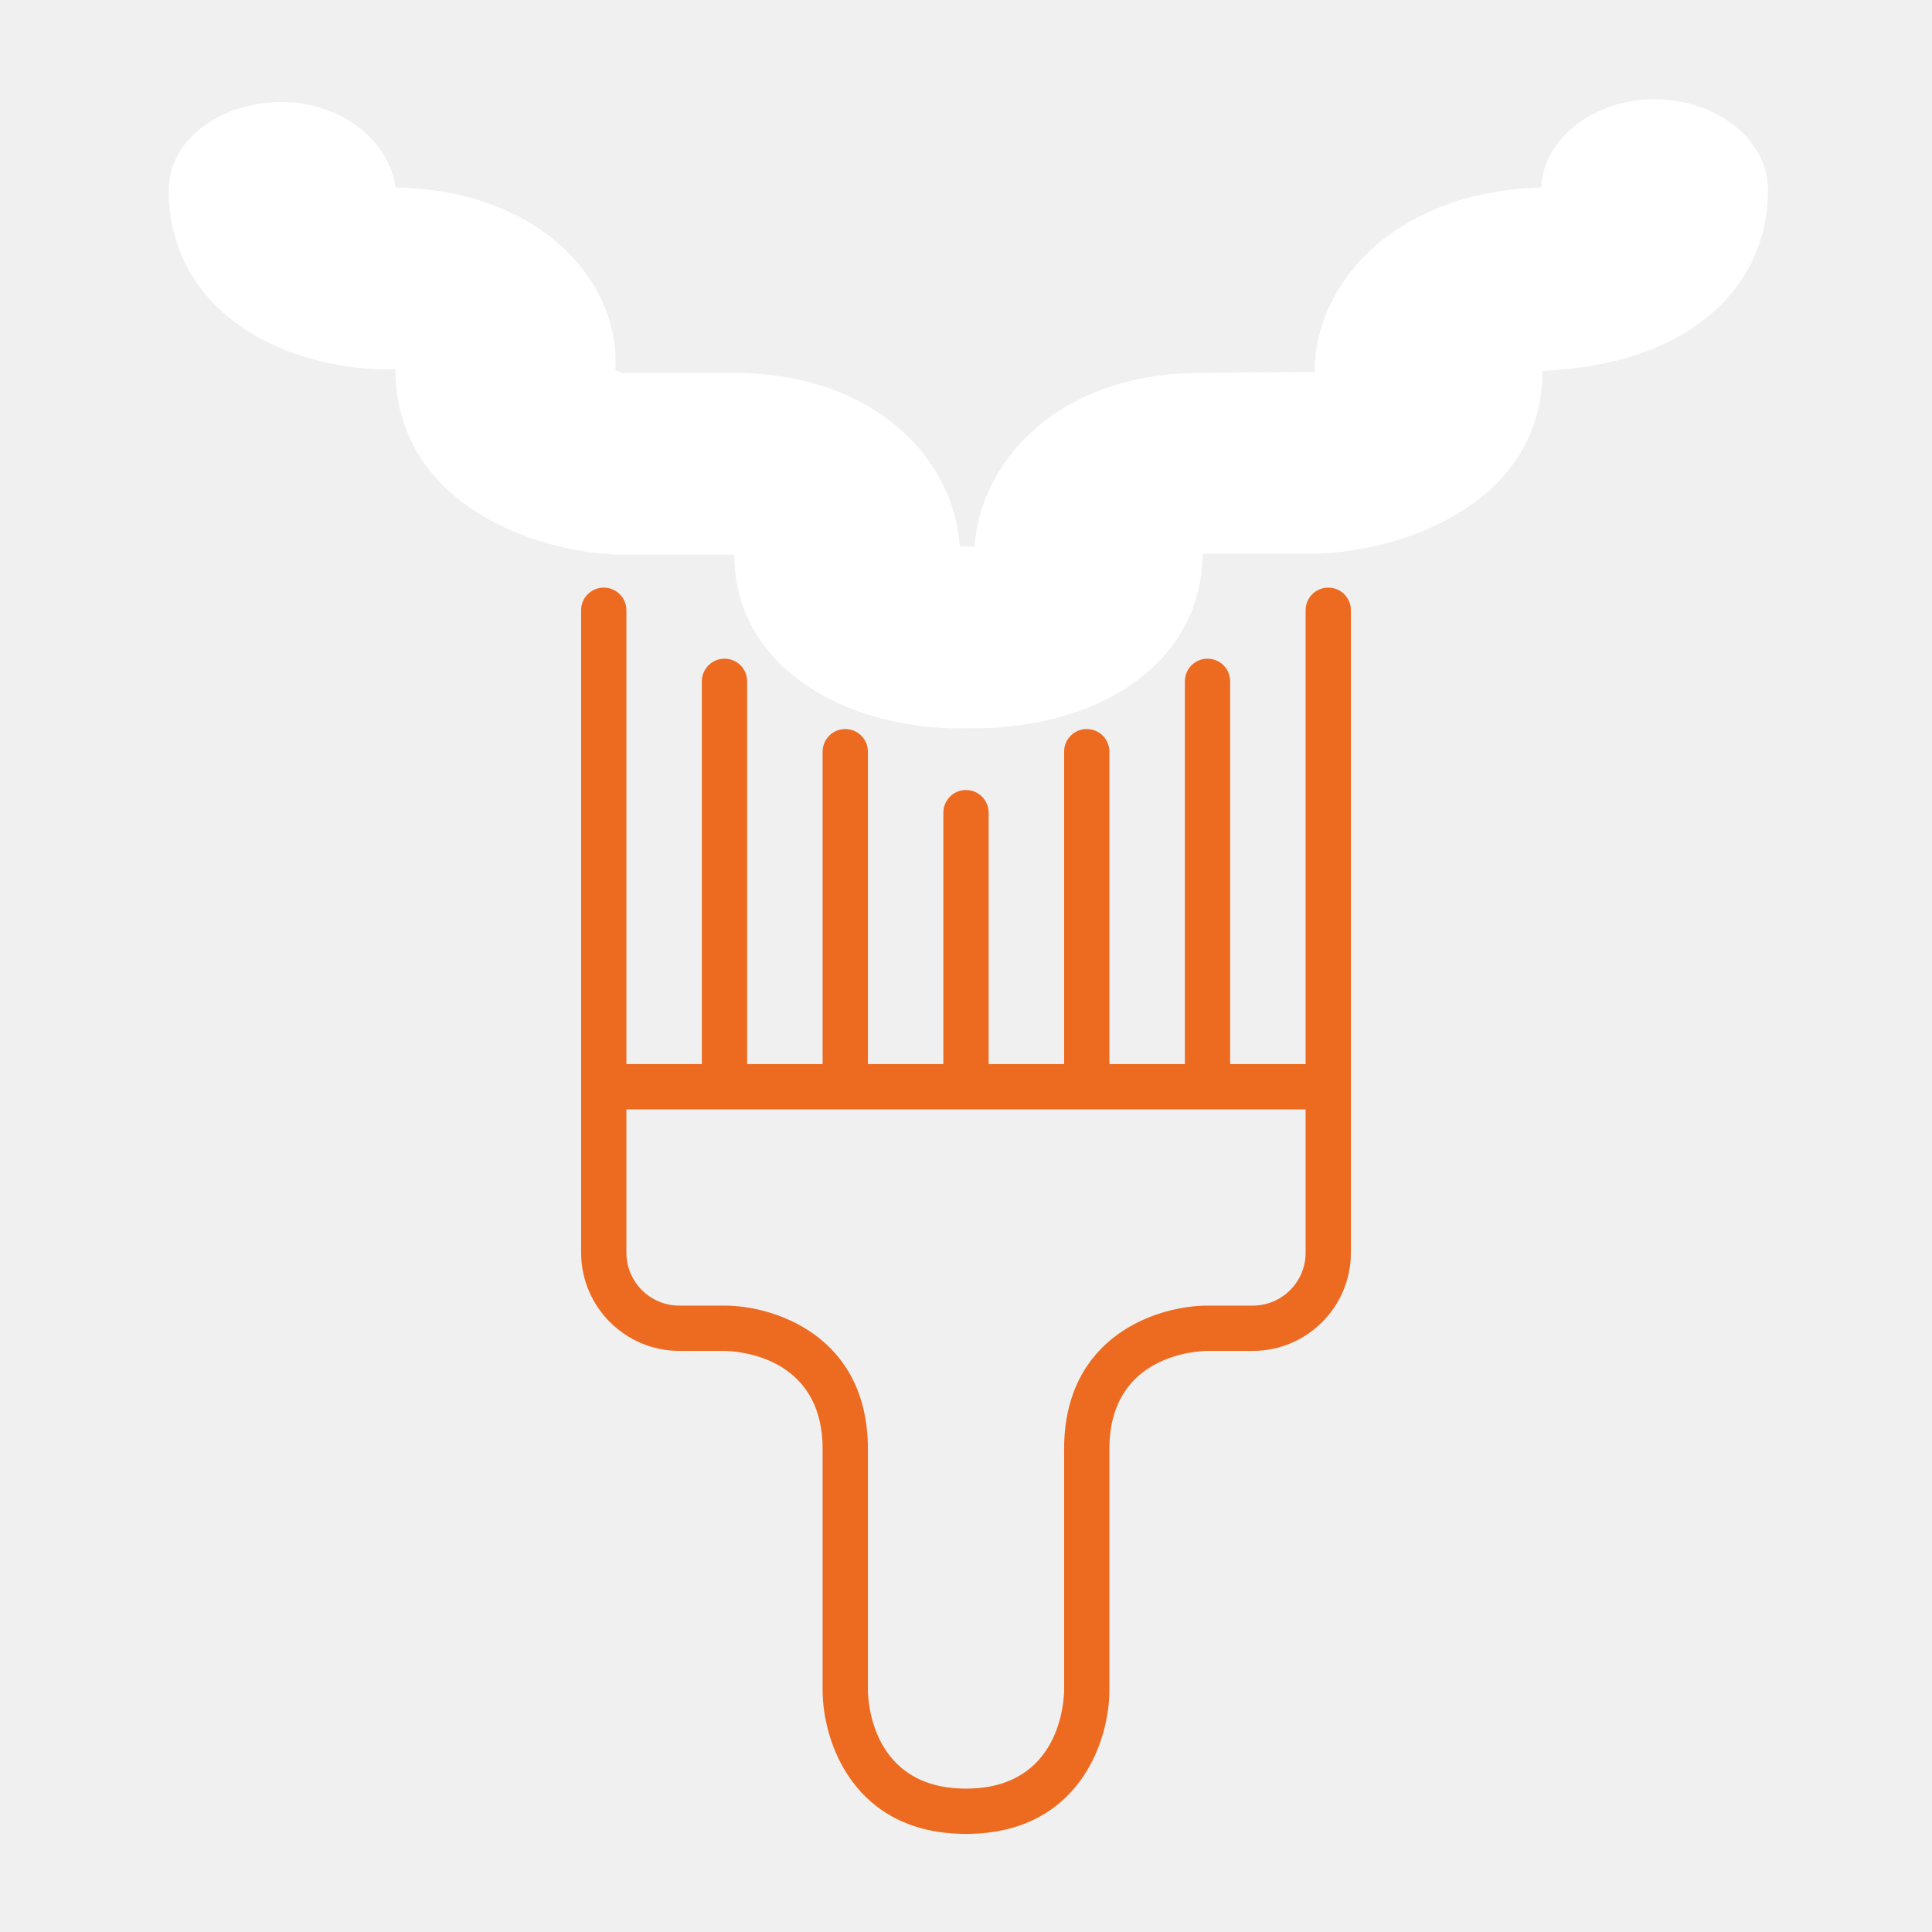
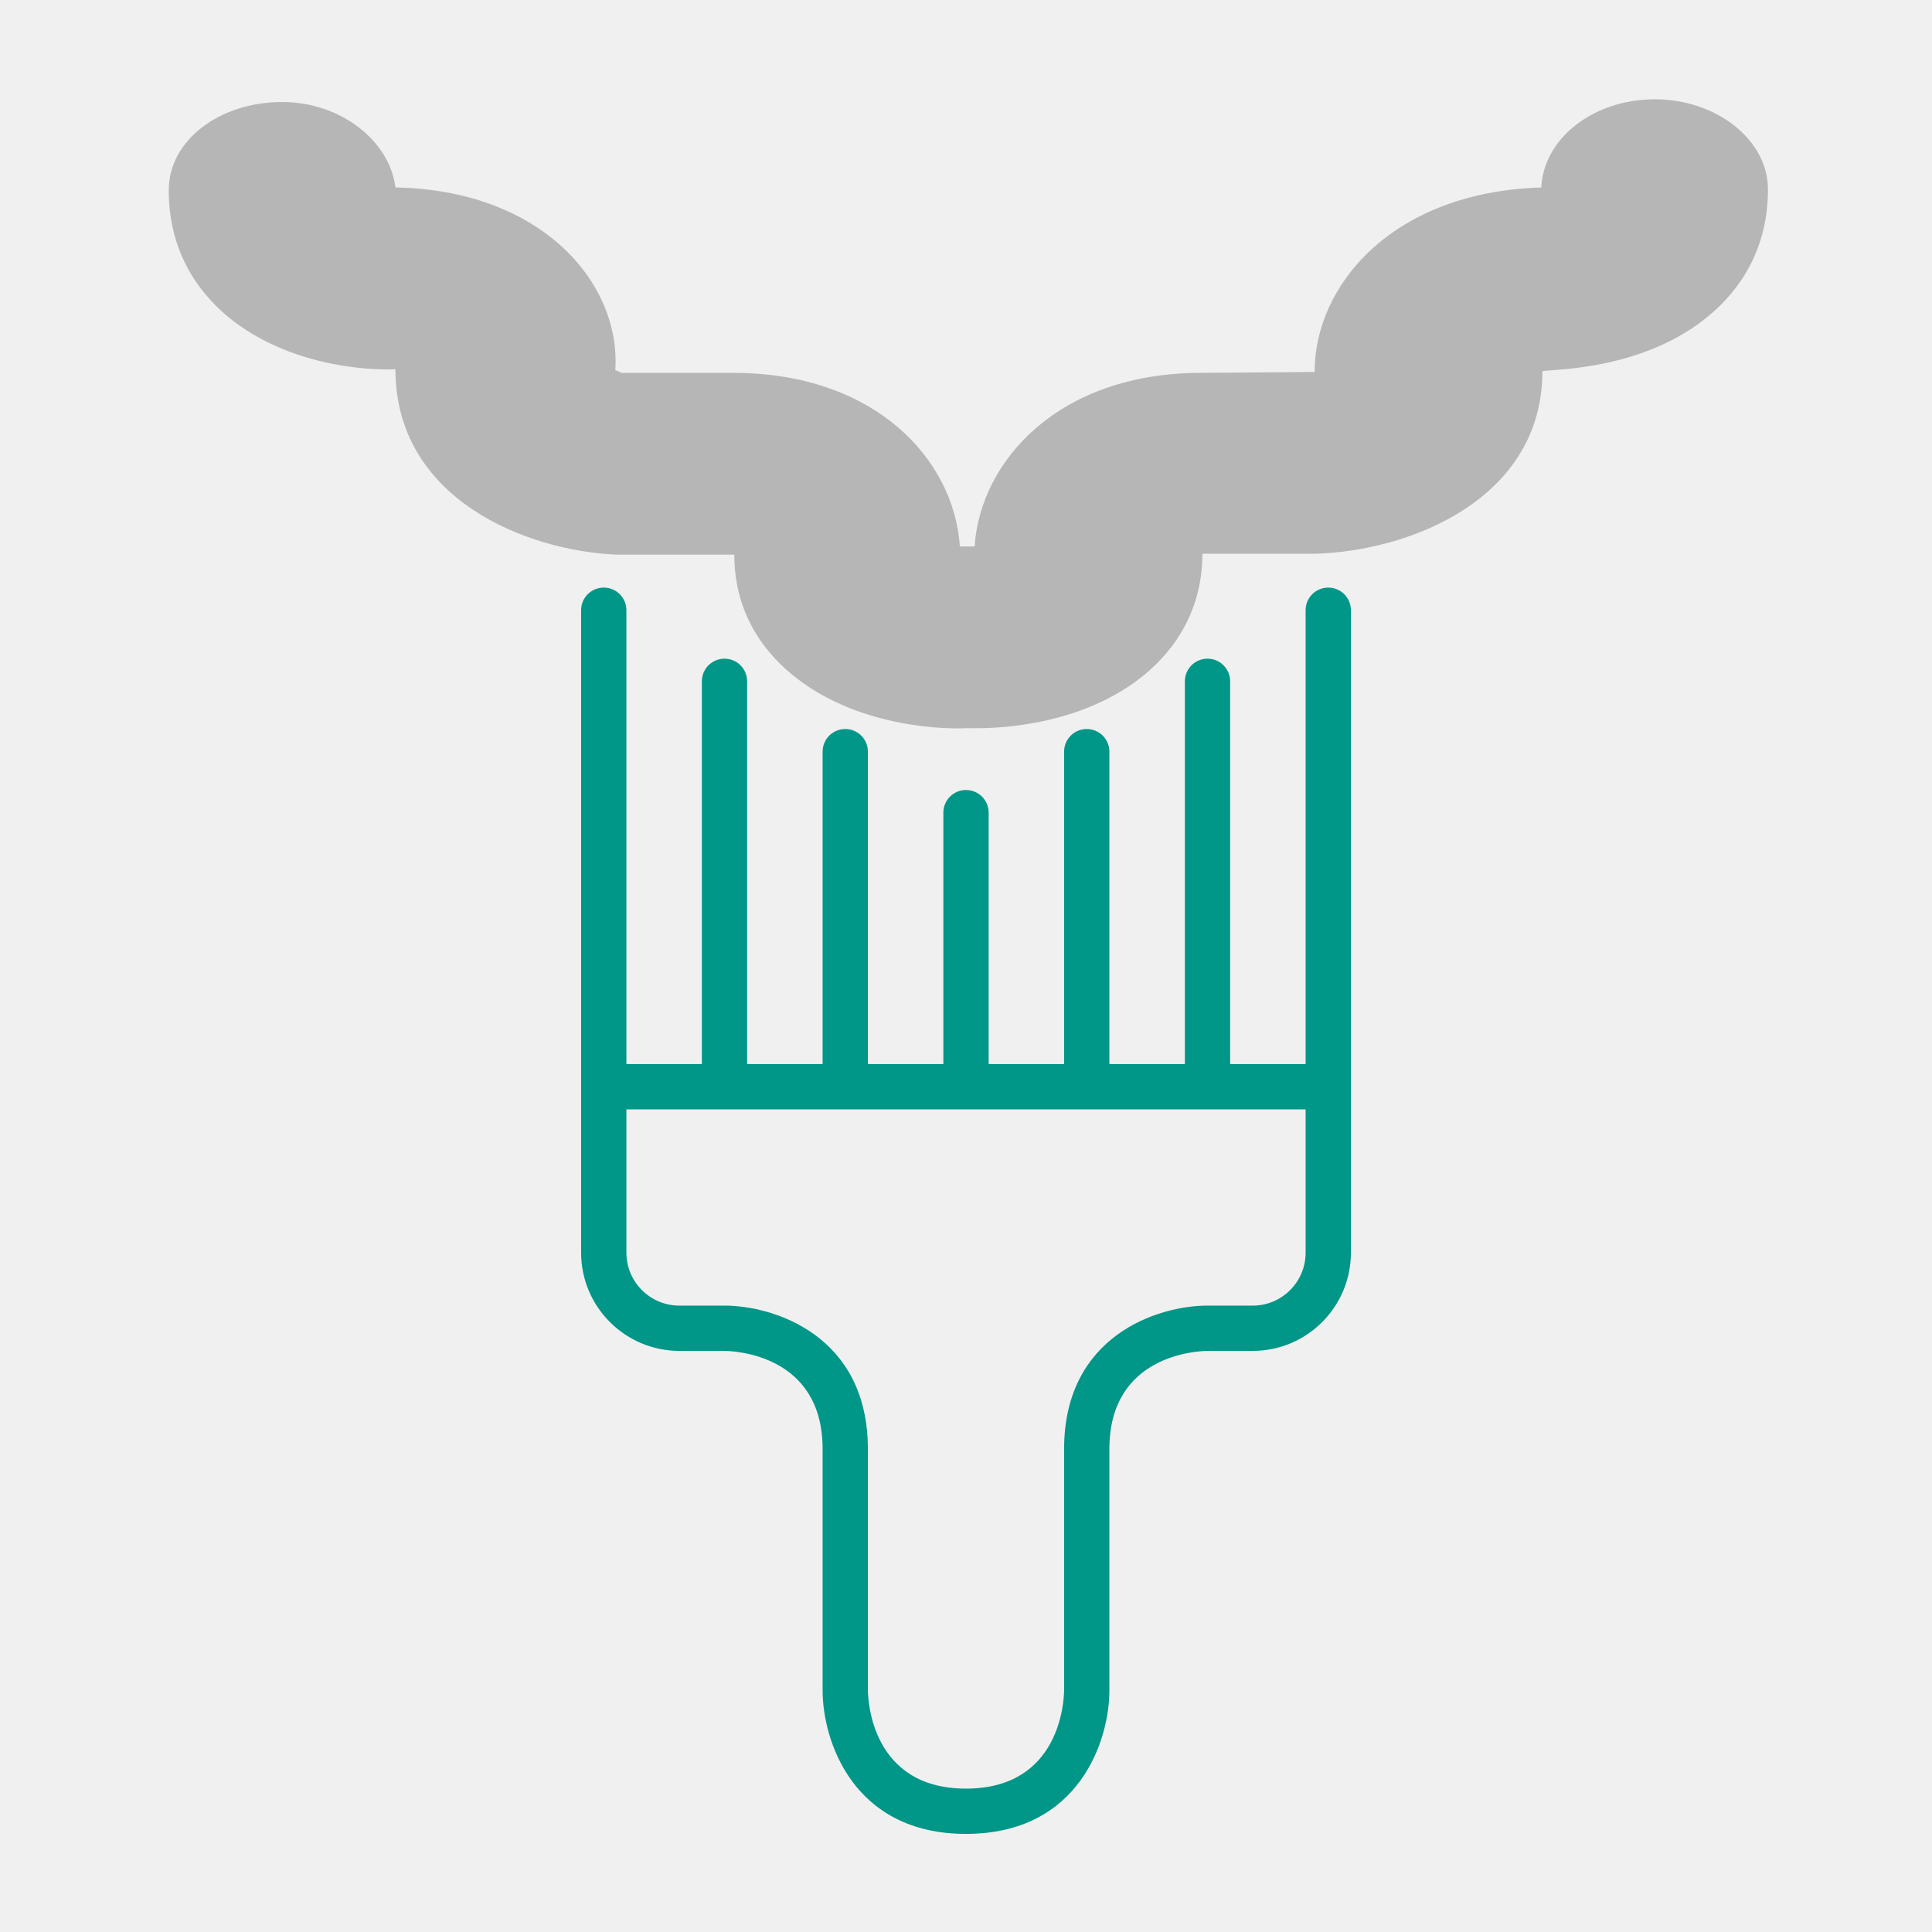
<svg xmlns="http://www.w3.org/2000/svg" version="1.0" id="Layer_1" x="0px" y="0px" width="128px" height="128px" viewBox="0 0 128 128" enable-background="new 0 0 128 128" xml:space="preserve">
-   <path fill="#ED6B21" d="m 88,38.93 c -0.83,0 -1.5,0.67 -1.5,1.5 V 70.5 h -5 V 45.14 c 0,-0.83 -0.67,-1.5 -1.5,-1.5 -0.83,0 -1.5,0.67 -1.5,1.5 V 70.5 h -5 V 49.8 c 0,-0.83 -0.67,-1.5 -1.5,-1.5 -0.83,0 -1.5,0.67 -1.5,1.5 v 20.7 h -5 V 53.84 c 0,-0.83 -0.67,-1.5 -1.5,-1.5 -0.83,0 -1.5,0.67 -1.5,1.5 V 70.5 h -5 V 49.8 c 0,-0.83 -0.67,-1.5 -1.5,-1.5 -0.83,0 -1.5,0.67 -1.5,1.5 v 20.7 h -5 V 45.14 c 0,-0.83 -0.67,-1.5 -1.5,-1.5 -0.83,0 -1.5,0.67 -1.5,1.5 V 70.5 h -5 V 40.43 c 0,-0.83 -0.67,-1.5 -1.5,-1.5 -0.83,0 -1.5,0.67 -1.5,1.5 V 72 82.99 c 0,3.59 2.92,6.51 6.51,6.51 h 2.98 c 0.67,0.01 6.51,0.24 6.51,6.5 v 16 c 0,3.29 1.99,9.5 9.5,9.5 7.51,0 9.5,-6.21 9.5,-9.5 V 96 c 0,-6.26 5.84,-6.49 6.5,-6.5 h 3 c 3.59,0 6.5,-2.92 6.5,-6.5 V 72 40.43 c 0,-0.83 -0.67,-1.5 -1.5,-1.5 z M 86.5,83 c 0,1.93 -1.57,3.5 -3.5,3.5 h -3 c -3.29,0 -9.5,1.99 -9.5,9.5 v 15.99 c -0.01,0.67 -0.24,6.51 -6.5,6.51 -6.26,0 -6.49,-5.84 -6.5,-6.5 V 96 c 0,-7.51 -6.21,-9.5 -9.5,-9.5 h -2.99 c -1.94,0 -3.51,-1.57 -3.51,-3.51 V 73.5 h 45 z" />
-   <path fill="#FFFFFF" d="m 109.623,6.579 c -4.055,0 -7.359,2.589 -7.509,5.841 -9.837,0.301 -15.018,6.443 -15.018,12.223 l -7.509,0.06 c -9.461,0 -14.643,5.841 -15.018,11.501 -0.075,0 -0.075,0 -0.15,0 h -0.676 c 0,0 -0.075,0 -0.15,0 C 63.217,30.423 57.961,24.703 48.575,24.703 h -7.509 c 0.225,0 -0.15,-0.12 -0.3,-0.181 0.375,-5.72 -4.806,-11.922 -14.568,-12.103 -0.375,-3.071 -3.604,-5.66 -7.509,-5.66 -4.13,0 -7.509,2.529 -7.509,5.841 0,4.456 2.328,7.165 4.28,8.671 4.28,3.251 9.687,3.251 10.738,3.191 0,8.671 8.786,12.042 14.643,12.283 h 7.809 c 0,4.155 2.253,6.744 4.13,8.189 4.355,3.372 10.137,3.372 11.264,3.312 h 0.526 c 0.826,0 6.608,0.06 10.963,-3.312 1.877,-1.445 4.13,-4.094 4.13,-8.249 h 7.509 c 6.233,-0.181 15.018,-3.613 15.018,-12.103 0.976,-0.12 6.458,-0.12 10.663,-3.372 1.952,-1.505 4.28,-4.215 4.28,-8.671 0,-3.251 -3.379,-5.961 -7.509,-5.961 z" />
+   <path fill="#009688" d="m 88,38.93 c -0.83,0 -1.5,0.67 -1.5,1.5 V 70.5 h -5 V 45.14 c 0,-0.83 -0.67,-1.5 -1.5,-1.5 -0.83,0 -1.5,0.67 -1.5,1.5 V 70.5 h -5 V 49.8 c 0,-0.83 -0.67,-1.5 -1.5,-1.5 -0.83,0 -1.5,0.67 -1.5,1.5 v 20.7 h -5 V 53.84 c 0,-0.83 -0.67,-1.5 -1.5,-1.5 -0.83,0 -1.5,0.67 -1.5,1.5 V 70.5 h -5 V 49.8 c 0,-0.83 -0.67,-1.5 -1.5,-1.5 -0.83,0 -1.5,0.67 -1.5,1.5 v 20.7 h -5 V 45.14 c 0,-0.83 -0.67,-1.5 -1.5,-1.5 -0.83,0 -1.5,0.67 -1.5,1.5 V 70.5 h -5 V 40.43 c 0,-0.83 -0.67,-1.5 -1.5,-1.5 -0.83,0 -1.5,0.67 -1.5,1.5 V 72 82.99 c 0,3.59 2.92,6.51 6.51,6.51 h 2.98 c 0.67,0.01 6.51,0.24 6.51,6.5 v 16 c 0,3.29 1.99,9.5 9.5,9.5 7.51,0 9.5,-6.21 9.5,-9.5 V 96 c 0,-6.26 5.84,-6.49 6.5,-6.5 h 3 c 3.59,0 6.5,-2.92 6.5,-6.5 V 72 40.43 c 0,-0.83 -0.67,-1.5 -1.5,-1.5 z M 86.5,83 c 0,1.93 -1.57,3.5 -3.5,3.5 h -3 c -3.29,0 -9.5,1.99 -9.5,9.5 v 15.99 c -0.01,0.67 -0.24,6.51 -6.5,6.51 -6.26,0 -6.49,-5.84 -6.5,-6.5 V 96 c 0,-7.51 -6.21,-9.5 -9.5,-9.5 h -2.99 c -1.94,0 -3.51,-1.57 -3.51,-3.51 V 73.5 h 45 z" />
+   <path fill="#b6b6b6" d="m 109.623,6.579 c -4.055,0 -7.359,2.589 -7.509,5.841 -9.837,0.301 -15.018,6.443 -15.018,12.223 l -7.509,0.06 c -9.461,0 -14.643,5.841 -15.018,11.501 -0.075,0 -0.075,0 -0.15,0 h -0.676 c 0,0 -0.075,0 -0.15,0 C 63.217,30.423 57.961,24.703 48.575,24.703 h -7.509 c 0.225,0 -0.15,-0.12 -0.3,-0.181 0.375,-5.72 -4.806,-11.922 -14.568,-12.103 -0.375,-3.071 -3.604,-5.66 -7.509,-5.66 -4.13,0 -7.509,2.529 -7.509,5.841 0,4.456 2.328,7.165 4.28,8.671 4.28,3.251 9.687,3.251 10.738,3.191 0,8.671 8.786,12.042 14.643,12.283 h 7.809 c 0,4.155 2.253,6.744 4.13,8.189 4.355,3.372 10.137,3.372 11.264,3.312 h 0.526 c 0.826,0 6.608,0.06 10.963,-3.312 1.877,-1.445 4.13,-4.094 4.13,-8.249 h 7.509 c 6.233,-0.181 15.018,-3.613 15.018,-12.103 0.976,-0.12 6.458,-0.12 10.663,-3.372 1.952,-1.505 4.28,-4.215 4.28,-8.671 0,-3.251 -3.379,-5.961 -7.509,-5.961 z" />
</svg>
